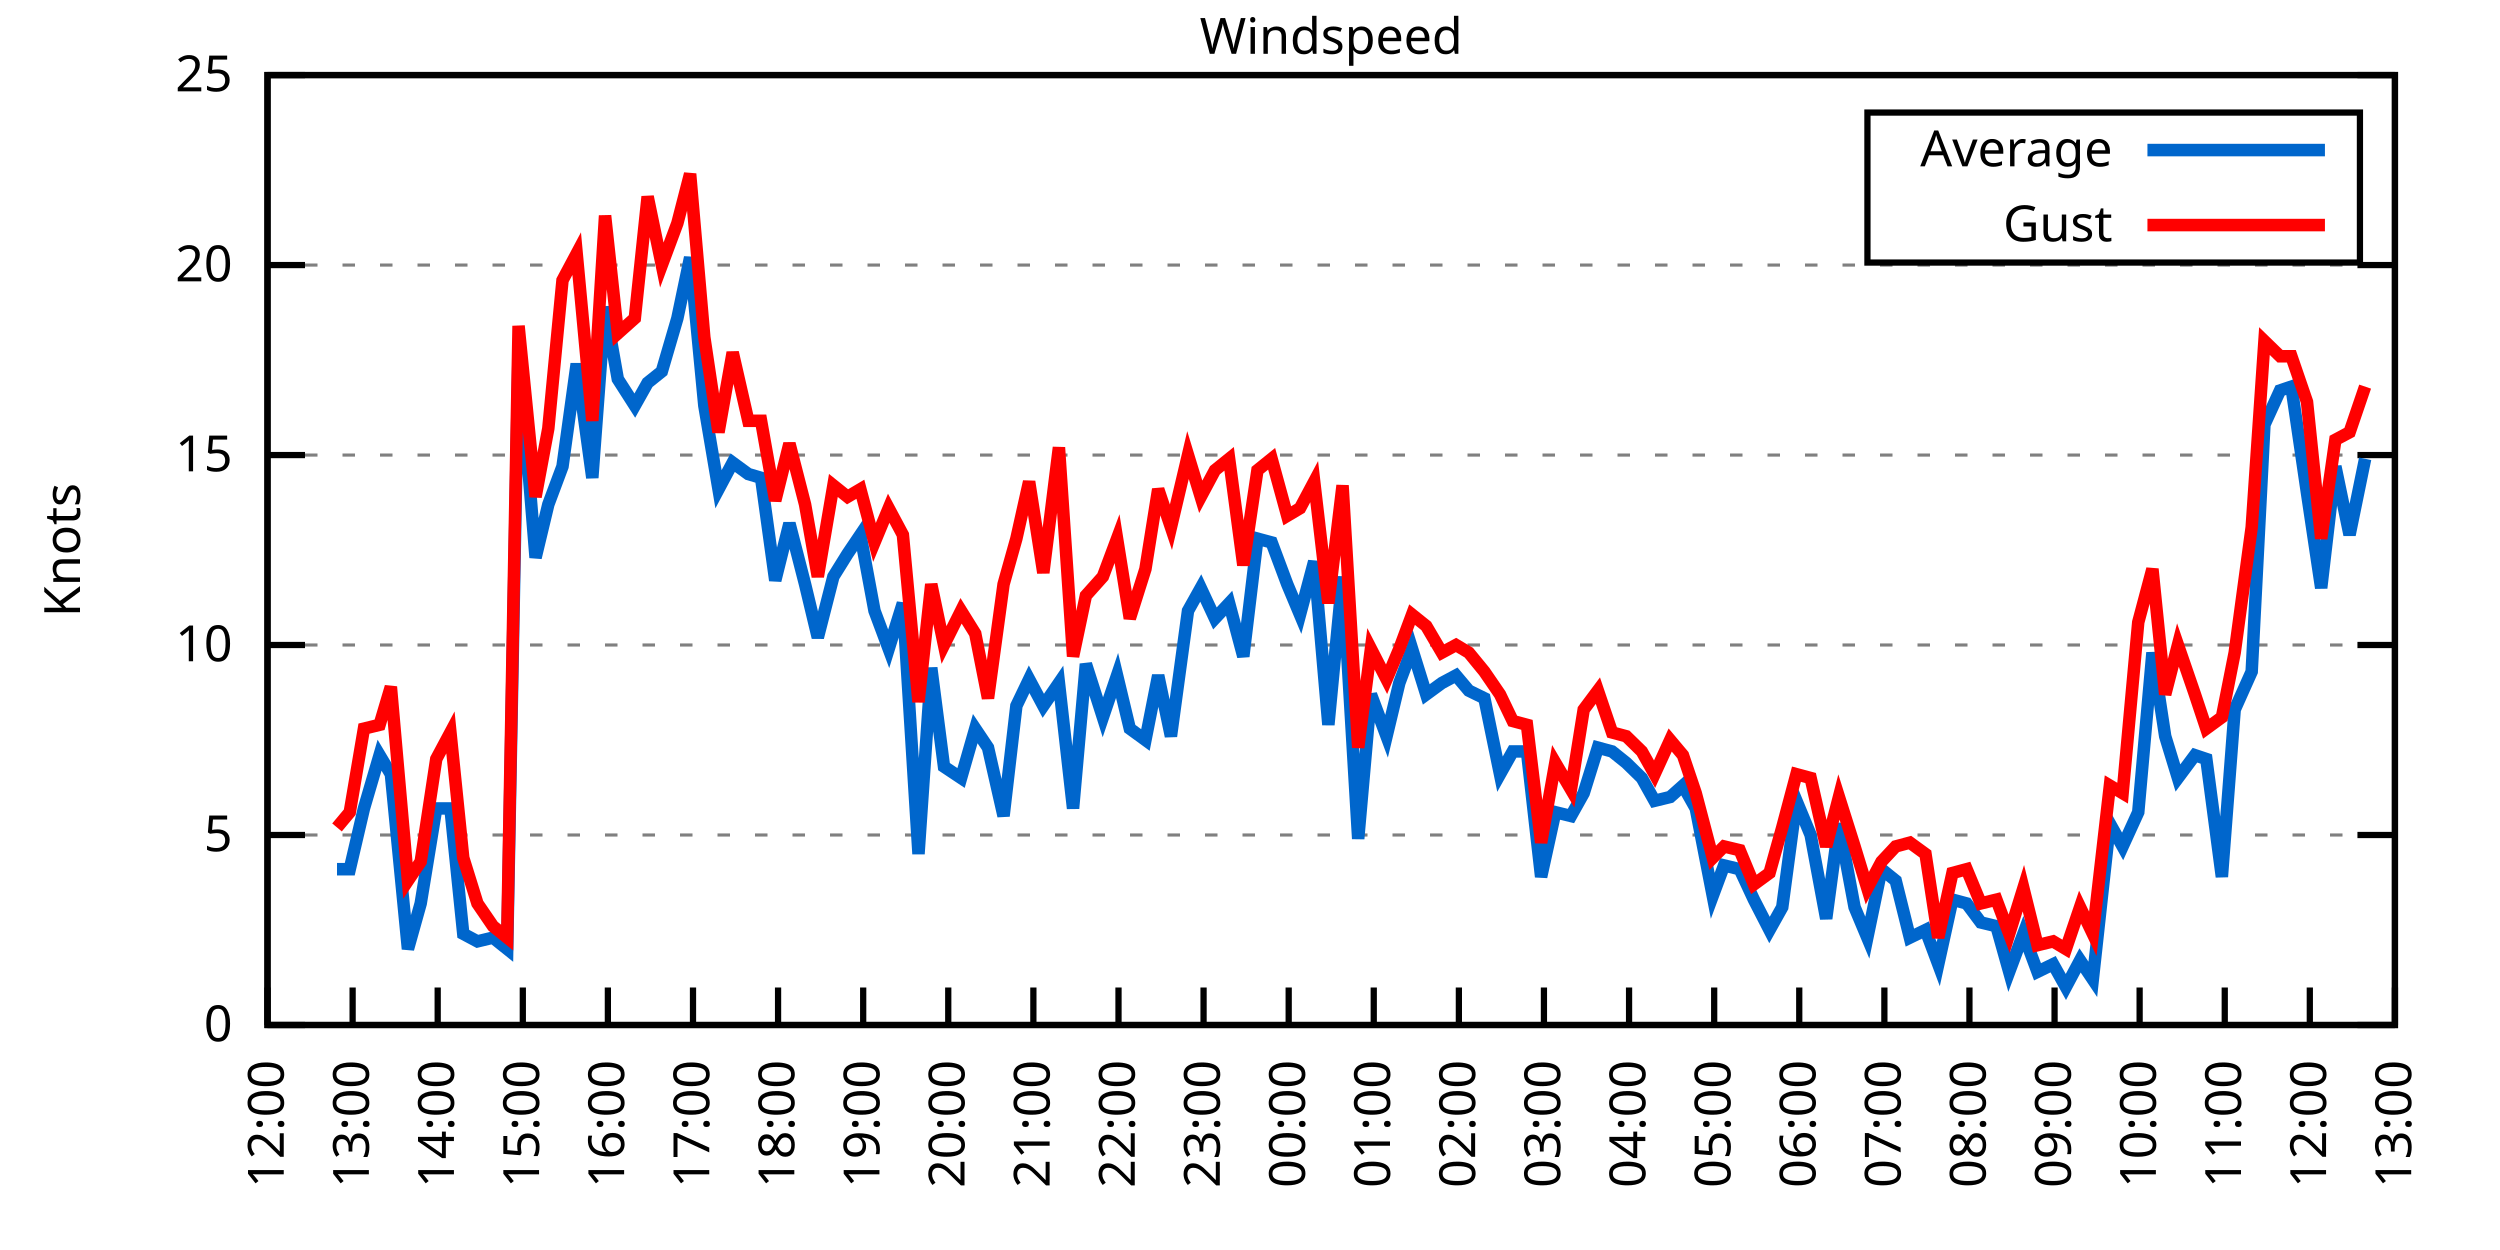
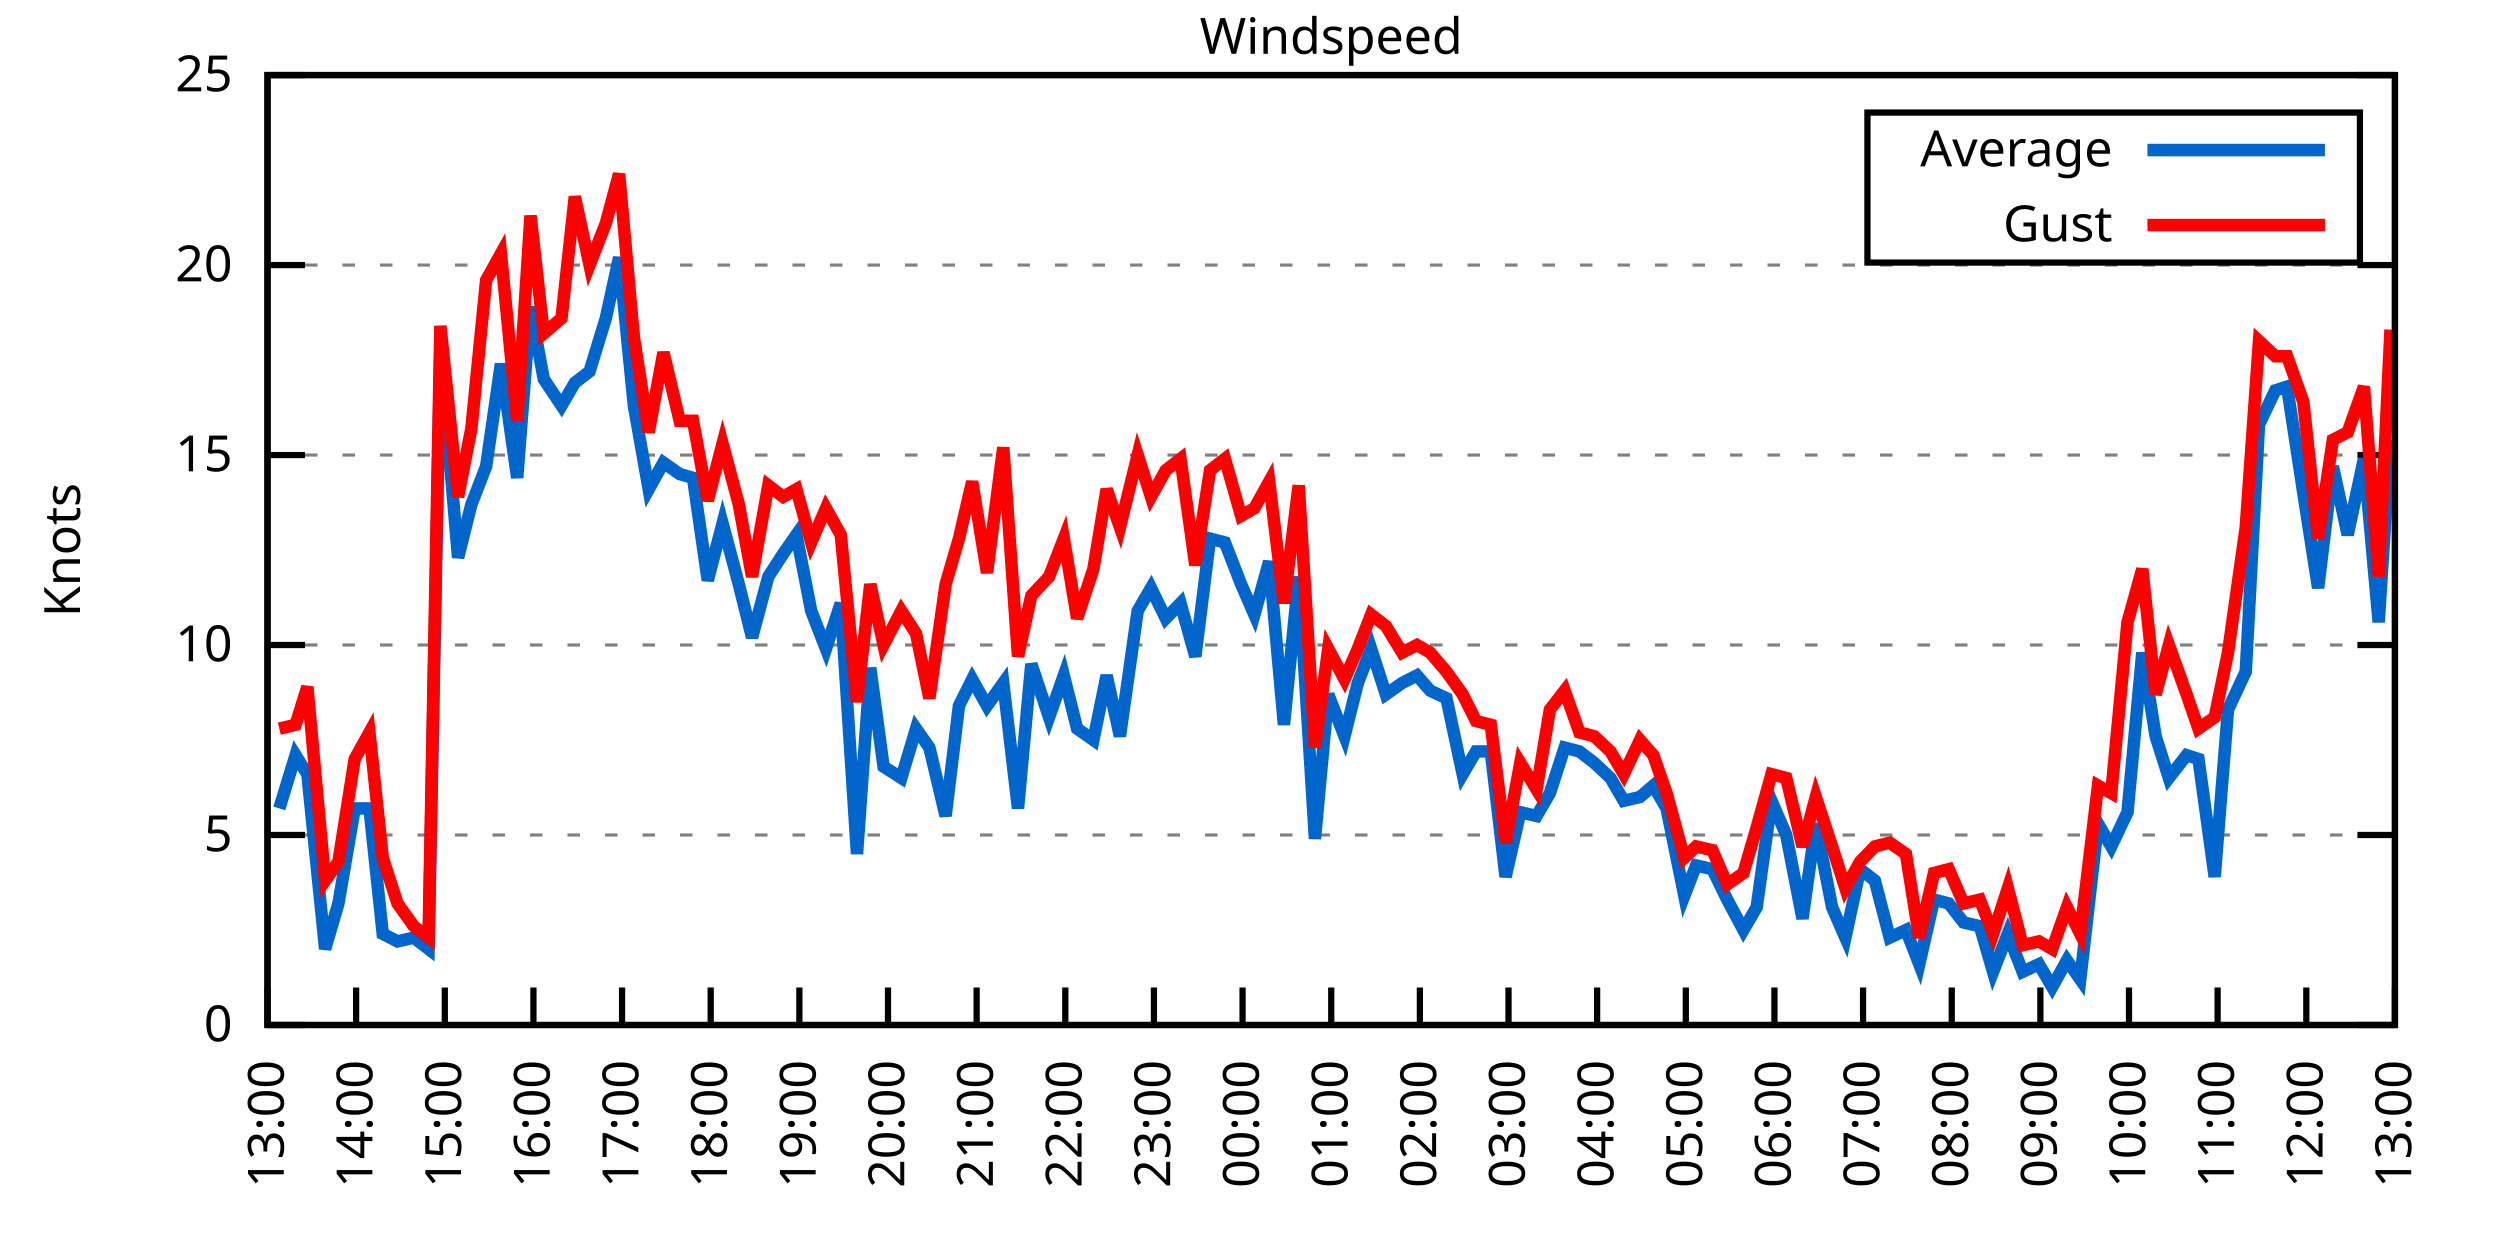
<svg xmlns="http://www.w3.org/2000/svg" xmlns:xlink="http://www.w3.org/1999/xlink" width="400" height="200" viewBox="0 0 400 200">
  <g id="gnuplot_canvas">
    <rect x="0" y="0" width="400" height="200" fill="none" />
    <defs>
      <circle id="gpDot" r="0.5" stroke-width="0.5" stroke="currentColor" />
      <path id="gpPt0" stroke-width="0.333" stroke="currentColor" d="M-1,0 h2 M0,-1 v2" />
      <path id="gpPt1" stroke-width="0.333" stroke="currentColor" d="M-1,-1 L1,1 M1,-1 L-1,1" />
      <path id="gpPt2" stroke-width="0.333" stroke="currentColor" d="M-1,0 L1,0 M0,-1 L0,1 M-1,-1 L1,1 M-1,1 L1,-1" />
      <rect id="gpPt3" stroke-width="0.333" stroke="currentColor" x="-1" y="-1" width="2" height="2" />
      <rect id="gpPt4" stroke-width="0.333" stroke="currentColor" fill="currentColor" x="-1" y="-1" width="2" height="2" />
      <circle id="gpPt5" stroke-width="0.333" stroke="currentColor" cx="0" cy="0" r="1" />
      <use xlink:href="#gpPt5" id="gpPt6" fill="currentColor" stroke="none" />
      <path id="gpPt7" stroke-width="0.333" stroke="currentColor" d="M0,-1.33 L-1.33,0.67 L1.33,0.67 z" />
      <use xlink:href="#gpPt7" id="gpPt8" fill="currentColor" stroke="none" />
      <use xlink:href="#gpPt7" id="gpPt9" stroke="currentColor" transform="rotate(180)" />
      <use xlink:href="#gpPt9" id="gpPt10" fill="currentColor" stroke="none" />
      <use xlink:href="#gpPt3" id="gpPt11" stroke="currentColor" transform="rotate(45)" />
      <use xlink:href="#gpPt11" id="gpPt12" fill="currentColor" stroke="none" />
      <path id="gpPt13" stroke-width="0.333" stroke="currentColor" d="M0,1.330 L1.265,0.411 L0.782,-1.067 L-0.782,-1.076 L-1.265,0.411 z" />
      <use xlink:href="#gpPt13" id="gpPt14" fill="currentColor" stroke="none" />
      <filter id="textbox" filterUnits="objectBoundingBox" x="0" y="0" height="1" width="1">
        <feFlood flood-color="white" flood-opacity="1" result="bgnd" />
        <feComposite in="SourceGraphic" in2="bgnd" operator="atop" />
      </filter>
      <filter id="greybox" filterUnits="objectBoundingBox" x="0" y="0" height="1" width="1">
        <feFlood flood-color="lightgrey" flood-opacity="1" result="grey" />
        <feComposite in="SourceGraphic" in2="grey" operator="atop" />
      </filter>
    </defs>
    <g fill="none" color="white" stroke="currentColor" stroke-width="1.00" stroke-linecap="butt" stroke-linejoin="miter">
</g>
    <g fill="none" color="black" stroke="currentColor" stroke-width="1.00" stroke-linecap="butt" stroke-linejoin="miter">
      <g stroke="none" shape-rendering="crispEdges">
        <polygon fill="rgb(255, 255, 255)" points="42.80,164.00 383.18,164.00 383.18,12.02 42.80,12.02 " />
      </g>
    </g>
    <g fill="none" color="black" stroke="currentColor" stroke-width="1.00" stroke-linecap="butt" stroke-linejoin="miter">
</g>
    <g fill="none" color="black" stroke="black" stroke-width="0.50" stroke-linecap="butt" stroke-linejoin="miter">
</g>
    <g fill="none" color="gray" stroke="currentColor" stroke-width="0.50" stroke-linecap="butt" stroke-linejoin="miter">
      <path stroke="gray" stroke-dasharray="2,4" class="gridline" d="M42.80,164.00 L383.19,164.00  " />
    </g>
    <g fill="none" color="gray" stroke="gray" stroke-width="1.00" stroke-linecap="butt" stroke-linejoin="miter">
</g>
    <g fill="none" color="black" stroke="currentColor" stroke-width="1.00" stroke-linecap="butt" stroke-linejoin="miter">
      <path stroke="black" d="M42.80,164.00 L48.80,164.00 M383.19,164.00 L377.19,164.00  " />
      <g transform="translate(37.20,166.60)" stroke="none" fill="black" font-family="Sans" font-size="8.00" text-anchor="end">
        <text>
          <tspan font-family="Sans"> 0</tspan>
        </text>
      </g>
    </g>
    <g fill="none" color="black" stroke="currentColor" stroke-width="1.00" stroke-linecap="butt" stroke-linejoin="miter">
</g>
    <g fill="none" color="black" stroke="black" stroke-width="0.50" stroke-linecap="butt" stroke-linejoin="miter">
</g>
    <g fill="none" color="gray" stroke="currentColor" stroke-width="0.50" stroke-linecap="butt" stroke-linejoin="miter">
      <path stroke="gray" stroke-dasharray="2,4" class="gridline" d="M42.80,133.60 L383.19,133.60  " />
    </g>
    <g fill="none" color="gray" stroke="gray" stroke-width="1.00" stroke-linecap="butt" stroke-linejoin="miter">
</g>
    <g fill="none" color="black" stroke="currentColor" stroke-width="1.00" stroke-linecap="butt" stroke-linejoin="miter">
      <path stroke="black" d="M42.80,133.60 L48.80,133.60 M383.19,133.60 L377.19,133.60  " />
      <g transform="translate(37.20,136.20)" stroke="none" fill="black" font-family="Sans" font-size="8.00" text-anchor="end">
        <text>
          <tspan font-family="Sans"> 5</tspan>
        </text>
      </g>
    </g>
    <g fill="none" color="black" stroke="currentColor" stroke-width="1.00" stroke-linecap="butt" stroke-linejoin="miter">
</g>
    <g fill="none" color="black" stroke="black" stroke-width="0.50" stroke-linecap="butt" stroke-linejoin="miter">
</g>
    <g fill="none" color="gray" stroke="currentColor" stroke-width="0.50" stroke-linecap="butt" stroke-linejoin="miter">
      <path stroke="gray" stroke-dasharray="2,4" class="gridline" d="M42.80,103.20 L383.19,103.20  " />
    </g>
    <g fill="none" color="gray" stroke="gray" stroke-width="1.00" stroke-linecap="butt" stroke-linejoin="miter">
</g>
    <g fill="none" color="black" stroke="currentColor" stroke-width="1.00" stroke-linecap="butt" stroke-linejoin="miter">
      <path stroke="black" d="M42.80,103.20 L48.80,103.20 M383.19,103.20 L377.19,103.20  " />
      <g transform="translate(37.20,105.80)" stroke="none" fill="black" font-family="Sans" font-size="8.00" text-anchor="end">
        <text>
          <tspan font-family="Sans"> 10</tspan>
        </text>
      </g>
    </g>
    <g fill="none" color="black" stroke="currentColor" stroke-width="1.00" stroke-linecap="butt" stroke-linejoin="miter">
</g>
    <g fill="none" color="black" stroke="black" stroke-width="0.50" stroke-linecap="butt" stroke-linejoin="miter">
</g>
    <g fill="none" color="gray" stroke="currentColor" stroke-width="0.50" stroke-linecap="butt" stroke-linejoin="miter">
      <path stroke="gray" stroke-dasharray="2,4" class="gridline" d="M42.80,72.81 L383.19,72.81  " />
    </g>
    <g fill="none" color="gray" stroke="gray" stroke-width="1.00" stroke-linecap="butt" stroke-linejoin="miter">
</g>
    <g fill="none" color="black" stroke="currentColor" stroke-width="1.00" stroke-linecap="butt" stroke-linejoin="miter">
      <path stroke="black" d="M42.80,72.81 L48.80,72.81 M383.19,72.81 L377.19,72.81  " />
      <g transform="translate(37.20,75.41)" stroke="none" fill="black" font-family="Sans" font-size="8.00" text-anchor="end">
        <text>
          <tspan font-family="Sans"> 15</tspan>
        </text>
      </g>
    </g>
    <g fill="none" color="black" stroke="currentColor" stroke-width="1.00" stroke-linecap="butt" stroke-linejoin="miter">
</g>
    <g fill="none" color="black" stroke="black" stroke-width="0.50" stroke-linecap="butt" stroke-linejoin="miter">
</g>
    <g fill="none" color="gray" stroke="currentColor" stroke-width="0.50" stroke-linecap="butt" stroke-linejoin="miter">
      <path stroke="gray" stroke-dasharray="2,4" class="gridline" d="M42.80,42.41 L383.19,42.41  " />
    </g>
    <g fill="none" color="gray" stroke="gray" stroke-width="1.00" stroke-linecap="butt" stroke-linejoin="miter">
</g>
    <g fill="none" color="black" stroke="currentColor" stroke-width="1.00" stroke-linecap="butt" stroke-linejoin="miter">
      <path stroke="black" d="M42.80,42.41 L48.80,42.41 M383.19,42.41 L377.19,42.41  " />
      <g transform="translate(37.20,45.01)" stroke="none" fill="black" font-family="Sans" font-size="8.00" text-anchor="end">
        <text>
          <tspan font-family="Sans"> 20</tspan>
        </text>
      </g>
    </g>
    <g fill="none" color="black" stroke="currentColor" stroke-width="1.00" stroke-linecap="butt" stroke-linejoin="miter">
</g>
    <g fill="none" color="black" stroke="black" stroke-width="0.50" stroke-linecap="butt" stroke-linejoin="miter">
</g>
    <g fill="none" color="gray" stroke="currentColor" stroke-width="0.50" stroke-linecap="butt" stroke-linejoin="miter">
      <path stroke="gray" stroke-dasharray="2,4" class="gridline" d="M42.80,12.01 L383.19,12.01  " />
    </g>
    <g fill="none" color="gray" stroke="gray" stroke-width="1.00" stroke-linecap="butt" stroke-linejoin="miter">
</g>
    <g fill="none" color="black" stroke="currentColor" stroke-width="1.00" stroke-linecap="butt" stroke-linejoin="miter">
      <path stroke="black" d="M42.80,12.01 L48.80,12.01 M383.19,12.01 L377.19,12.01  " />
      <g transform="translate(37.20,14.61)" stroke="none" fill="black" font-family="Sans" font-size="8.00" text-anchor="end">
        <text>
          <tspan font-family="Sans"> 25</tspan>
        </text>
      </g>
    </g>
    <g fill="none" color="black" stroke="currentColor" stroke-width="1.00" stroke-linecap="butt" stroke-linejoin="miter">
      <path stroke="black" d="M42.80,164.00 L42.80,158.00  " />
      <g transform="translate(45.40,169.60) rotate(270.00)" stroke="none" fill="black" font-family="Sans" font-size="8.00" text-anchor="end">
        <text>
-           <tspan font-family="Sans">12:00</tspan>
-         </text>
-       </g>
-     </g>
-     <g fill="none" color="black" stroke="currentColor" stroke-width="1.00" stroke-linecap="butt" stroke-linejoin="miter">
-       <path stroke="black" d="M56.42,164.00 L56.42,158.00  " />
-       <g transform="translate(59.02,169.60) rotate(270.00)" stroke="none" fill="black" font-family="Sans" font-size="8.00" text-anchor="end">
-         <text>
          <tspan font-family="Sans">13:00</tspan>
        </text>
      </g>
    </g>
    <g fill="none" color="black" stroke="currentColor" stroke-width="1.00" stroke-linecap="butt" stroke-linejoin="miter">
-       <path stroke="black" d="M70.03,164.00 L70.03,158.00  " />
-       <g transform="translate(72.63,169.60) rotate(270.00)" stroke="none" fill="black" font-family="Sans" font-size="8.00" text-anchor="end">
+       <path stroke="black" d="M56.98,164.00 L56.98,158.00  " />
+       <g transform="translate(59.58,169.60) rotate(270.00)" stroke="none" fill="black" font-family="Sans" font-size="8.00" text-anchor="end">
        <text>
          <tspan font-family="Sans">14:00</tspan>
        </text>
      </g>
    </g>
    <g fill="none" color="black" stroke="currentColor" stroke-width="1.00" stroke-linecap="butt" stroke-linejoin="miter">
-       <path stroke="black" d="M83.65,164.00 L83.65,158.00  " />
-       <g transform="translate(86.25,169.60) rotate(270.00)" stroke="none" fill="black" font-family="Sans" font-size="8.00" text-anchor="end">
+       <path stroke="black" d="M71.17,164.00 L71.17,158.00  " />
+       <g transform="translate(73.77,169.60) rotate(270.00)" stroke="none" fill="black" font-family="Sans" font-size="8.00" text-anchor="end">
        <text>
          <tspan font-family="Sans">15:00</tspan>
        </text>
      </g>
    </g>
    <g fill="none" color="black" stroke="currentColor" stroke-width="1.00" stroke-linecap="butt" stroke-linejoin="miter">
-       <path stroke="black" d="M97.26,164.00 L97.26,158.00  " />
-       <g transform="translate(99.86,169.60) rotate(270.00)" stroke="none" fill="black" font-family="Sans" font-size="8.00" text-anchor="end">
+       <path stroke="black" d="M85.35,164.00 L85.35,158.00  " />
+       <g transform="translate(87.95,169.60) rotate(270.00)" stroke="none" fill="black" font-family="Sans" font-size="8.00" text-anchor="end">
        <text>
          <tspan font-family="Sans">16:00</tspan>
        </text>
      </g>
    </g>
    <g fill="none" color="black" stroke="currentColor" stroke-width="1.00" stroke-linecap="butt" stroke-linejoin="miter">
-       <path stroke="black" d="M110.88,164.00 L110.88,158.00  " />
-       <g transform="translate(113.48,169.60) rotate(270.00)" stroke="none" fill="black" font-family="Sans" font-size="8.00" text-anchor="end">
+       <path stroke="black" d="M99.53,164.00 L99.53,158.00  " />
+       <g transform="translate(102.13,169.60) rotate(270.00)" stroke="none" fill="black" font-family="Sans" font-size="8.00" text-anchor="end">
        <text>
          <tspan font-family="Sans">17:00</tspan>
        </text>
      </g>
    </g>
    <g fill="none" color="black" stroke="currentColor" stroke-width="1.00" stroke-linecap="butt" stroke-linejoin="miter">
-       <path stroke="black" d="M124.49,164.00 L124.49,158.00  " />
-       <g transform="translate(127.09,169.60) rotate(270.00)" stroke="none" fill="black" font-family="Sans" font-size="8.00" text-anchor="end">
+       <path stroke="black" d="M113.71,164.00 L113.71,158.00  " />
+       <g transform="translate(116.31,169.60) rotate(270.00)" stroke="none" fill="black" font-family="Sans" font-size="8.00" text-anchor="end">
        <text>
          <tspan font-family="Sans">18:00</tspan>
        </text>
      </g>
    </g>
    <g fill="none" color="black" stroke="currentColor" stroke-width="1.00" stroke-linecap="butt" stroke-linejoin="miter">
-       <path stroke="black" d="M138.11,164.00 L138.11,158.00  " />
-       <g transform="translate(140.71,169.60) rotate(270.00)" stroke="none" fill="black" font-family="Sans" font-size="8.00" text-anchor="end">
+       <path stroke="black" d="M127.90,164.00 L127.90,158.00  " />
+       <g transform="translate(130.50,169.60) rotate(270.00)" stroke="none" fill="black" font-family="Sans" font-size="8.00" text-anchor="end">
        <text>
          <tspan font-family="Sans">19:00</tspan>
        </text>
      </g>
    </g>
    <g fill="none" color="black" stroke="currentColor" stroke-width="1.00" stroke-linecap="butt" stroke-linejoin="miter">
-       <path stroke="black" d="M151.72,164.00 L151.72,158.00  " />
-       <g transform="translate(154.32,169.60) rotate(270.00)" stroke="none" fill="black" font-family="Sans" font-size="8.00" text-anchor="end">
+       <path stroke="black" d="M142.08,164.00 L142.08,158.00  " />
+       <g transform="translate(144.68,169.60) rotate(270.00)" stroke="none" fill="black" font-family="Sans" font-size="8.00" text-anchor="end">
        <text>
          <tspan font-family="Sans">20:00</tspan>
        </text>
      </g>
    </g>
    <g fill="none" color="black" stroke="currentColor" stroke-width="1.00" stroke-linecap="butt" stroke-linejoin="miter">
-       <path stroke="black" d="M165.34,164.00 L165.34,158.00  " />
-       <g transform="translate(167.94,169.60) rotate(270.00)" stroke="none" fill="black" font-family="Sans" font-size="8.00" text-anchor="end">
+       <path stroke="black" d="M156.26,164.00 L156.26,158.00  " />
+       <g transform="translate(158.86,169.60) rotate(270.00)" stroke="none" fill="black" font-family="Sans" font-size="8.00" text-anchor="end">
        <text>
          <tspan font-family="Sans">21:00</tspan>
        </text>
      </g>
    </g>
    <g fill="none" color="black" stroke="currentColor" stroke-width="1.00" stroke-linecap="butt" stroke-linejoin="miter">
-       <path stroke="black" d="M178.96,164.00 L178.96,158.00  " />
-       <g transform="translate(181.56,169.60) rotate(270.00)" stroke="none" fill="black" font-family="Sans" font-size="8.00" text-anchor="end">
+       <path stroke="black" d="M170.45,164.00 L170.45,158.00  " />
+       <g transform="translate(173.05,169.60) rotate(270.00)" stroke="none" fill="black" font-family="Sans" font-size="8.00" text-anchor="end">
        <text>
          <tspan font-family="Sans">22:00</tspan>
        </text>
      </g>
    </g>
    <g fill="none" color="black" stroke="currentColor" stroke-width="1.00" stroke-linecap="butt" stroke-linejoin="miter">
-       <path stroke="black" d="M192.57,164.00 L192.57,158.00  " />
-       <g transform="translate(195.17,169.60) rotate(270.00)" stroke="none" fill="black" font-family="Sans" font-size="8.00" text-anchor="end">
+       <path stroke="black" d="M184.63,164.00 L184.63,158.00  " />
+       <g transform="translate(187.23,169.60) rotate(270.00)" stroke="none" fill="black" font-family="Sans" font-size="8.00" text-anchor="end">
        <text>
          <tspan font-family="Sans">23:00</tspan>
        </text>
      </g>
    </g>
    <g fill="none" color="black" stroke="currentColor" stroke-width="1.00" stroke-linecap="butt" stroke-linejoin="miter">
-       <path stroke="black" d="M206.19,164.00 L206.19,158.00  " />
-       <g transform="translate(208.79,169.60) rotate(270.00)" stroke="none" fill="black" font-family="Sans" font-size="8.00" text-anchor="end">
+       <path stroke="black" d="M198.81,164.00 L198.81,158.00  " />
+       <g transform="translate(201.41,169.60) rotate(270.00)" stroke="none" fill="black" font-family="Sans" font-size="8.00" text-anchor="end">
        <text>
          <tspan font-family="Sans">00:00</tspan>
        </text>
      </g>
    </g>
    <g fill="none" color="black" stroke="currentColor" stroke-width="1.00" stroke-linecap="butt" stroke-linejoin="miter">
-       <path stroke="black" d="M219.80,164.00 L219.80,158.00  " />
-       <g transform="translate(222.40,169.60) rotate(270.00)" stroke="none" fill="black" font-family="Sans" font-size="8.00" text-anchor="end">
+       <path stroke="black" d="M213.00,164.00 L213.00,158.00  " />
+       <g transform="translate(215.60,169.60) rotate(270.00)" stroke="none" fill="black" font-family="Sans" font-size="8.00" text-anchor="end">
        <text>
          <tspan font-family="Sans">01:00</tspan>
        </text>
      </g>
    </g>
    <g fill="none" color="black" stroke="currentColor" stroke-width="1.00" stroke-linecap="butt" stroke-linejoin="miter">
-       <path stroke="black" d="M233.42,164.00 L233.42,158.00  " />
-       <g transform="translate(236.02,169.60) rotate(270.00)" stroke="none" fill="black" font-family="Sans" font-size="8.00" text-anchor="end">
+       <path stroke="black" d="M227.18,164.00 L227.18,158.00  " />
+       <g transform="translate(229.78,169.60) rotate(270.00)" stroke="none" fill="black" font-family="Sans" font-size="8.00" text-anchor="end">
        <text>
          <tspan font-family="Sans">02:00</tspan>
        </text>
      </g>
    </g>
    <g fill="none" color="black" stroke="currentColor" stroke-width="1.00" stroke-linecap="butt" stroke-linejoin="miter">
-       <path stroke="black" d="M247.03,164.00 L247.03,158.00  " />
-       <g transform="translate(249.63,169.60) rotate(270.00)" stroke="none" fill="black" font-family="Sans" font-size="8.00" text-anchor="end">
+       <path stroke="black" d="M241.36,164.00 L241.36,158.00  " />
+       <g transform="translate(243.96,169.60) rotate(270.00)" stroke="none" fill="black" font-family="Sans" font-size="8.00" text-anchor="end">
        <text>
          <tspan font-family="Sans">03:00</tspan>
        </text>
      </g>
    </g>
    <g fill="none" color="black" stroke="currentColor" stroke-width="1.00" stroke-linecap="butt" stroke-linejoin="miter">
-       <path stroke="black" d="M260.65,164.00 L260.65,158.00  " />
-       <g transform="translate(263.25,169.60) rotate(270.00)" stroke="none" fill="black" font-family="Sans" font-size="8.00" text-anchor="end">
+       <path stroke="black" d="M255.54,164.00 L255.54,158.00  " />
+       <g transform="translate(258.14,169.60) rotate(270.00)" stroke="none" fill="black" font-family="Sans" font-size="8.00" text-anchor="end">
        <text>
          <tspan font-family="Sans">04:00</tspan>
        </text>
      </g>
    </g>
    <g fill="none" color="black" stroke="currentColor" stroke-width="1.00" stroke-linecap="butt" stroke-linejoin="miter">
-       <path stroke="black" d="M274.27,164.00 L274.27,158.00  " />
-       <g transform="translate(276.87,169.60) rotate(270.00)" stroke="none" fill="black" font-family="Sans" font-size="8.00" text-anchor="end">
+       <path stroke="black" d="M269.73,164.00 L269.73,158.00  " />
+       <g transform="translate(272.33,169.60) rotate(270.00)" stroke="none" fill="black" font-family="Sans" font-size="8.00" text-anchor="end">
        <text>
          <tspan font-family="Sans">05:00</tspan>
        </text>
      </g>
    </g>
    <g fill="none" color="black" stroke="currentColor" stroke-width="1.00" stroke-linecap="butt" stroke-linejoin="miter">
-       <path stroke="black" d="M287.88,164.00 L287.88,158.00  " />
-       <g transform="translate(290.48,169.60) rotate(270.00)" stroke="none" fill="black" font-family="Sans" font-size="8.00" text-anchor="end">
+       <path stroke="black" d="M283.91,164.00 L283.91,158.00  " />
+       <g transform="translate(286.51,169.60) rotate(270.00)" stroke="none" fill="black" font-family="Sans" font-size="8.00" text-anchor="end">
        <text>
          <tspan font-family="Sans">06:00</tspan>
        </text>
      </g>
    </g>
    <g fill="none" color="black" stroke="currentColor" stroke-width="1.00" stroke-linecap="butt" stroke-linejoin="miter">
-       <path stroke="black" d="M301.50,164.00 L301.50,158.00  " />
-       <g transform="translate(304.10,169.60) rotate(270.00)" stroke="none" fill="black" font-family="Sans" font-size="8.00" text-anchor="end">
+       <path stroke="black" d="M298.09,164.00 L298.09,158.00  " />
+       <g transform="translate(300.69,169.60) rotate(270.00)" stroke="none" fill="black" font-family="Sans" font-size="8.00" text-anchor="end">
        <text>
          <tspan font-family="Sans">07:00</tspan>
        </text>
      </g>
    </g>
    <g fill="none" color="black" stroke="currentColor" stroke-width="1.00" stroke-linecap="butt" stroke-linejoin="miter">
-       <path stroke="black" d="M315.11,164.00 L315.11,158.00  " />
-       <g transform="translate(317.71,169.60) rotate(270.00)" stroke="none" fill="black" font-family="Sans" font-size="8.00" text-anchor="end">
+       <path stroke="black" d="M312.28,164.00 L312.28,158.00  " />
+       <g transform="translate(314.88,169.60) rotate(270.00)" stroke="none" fill="black" font-family="Sans" font-size="8.00" text-anchor="end">
        <text>
          <tspan font-family="Sans">08:00</tspan>
        </text>
      </g>
    </g>
    <g fill="none" color="black" stroke="currentColor" stroke-width="1.00" stroke-linecap="butt" stroke-linejoin="miter">
-       <path stroke="black" d="M328.73,164.00 L328.73,158.00  " />
-       <g transform="translate(331.33,169.60) rotate(270.00)" stroke="none" fill="black" font-family="Sans" font-size="8.00" text-anchor="end">
+       <path stroke="black" d="M326.46,164.00 L326.46,158.00  " />
+       <g transform="translate(329.06,169.60) rotate(270.00)" stroke="none" fill="black" font-family="Sans" font-size="8.00" text-anchor="end">
        <text>
          <tspan font-family="Sans">09:00</tspan>
        </text>
      </g>
    </g>
    <g fill="none" color="black" stroke="currentColor" stroke-width="1.00" stroke-linecap="butt" stroke-linejoin="miter">
-       <path stroke="black" d="M342.34,164.00 L342.34,158.00  " />
-       <g transform="translate(344.94,169.60) rotate(270.00)" stroke="none" fill="black" font-family="Sans" font-size="8.00" text-anchor="end">
+       <path stroke="black" d="M340.64,164.00 L340.64,158.00  " />
+       <g transform="translate(343.24,169.60) rotate(270.00)" stroke="none" fill="black" font-family="Sans" font-size="8.00" text-anchor="end">
        <text>
          <tspan font-family="Sans">10:00</tspan>
        </text>
      </g>
    </g>
    <g fill="none" color="black" stroke="currentColor" stroke-width="1.00" stroke-linecap="butt" stroke-linejoin="miter">
-       <path stroke="black" d="M355.96,164.00 L355.96,158.00  " />
-       <g transform="translate(358.56,169.60) rotate(270.00)" stroke="none" fill="black" font-family="Sans" font-size="8.00" text-anchor="end">
+       <path stroke="black" d="M354.82,164.00 L354.82,158.00  " />
+       <g transform="translate(357.42,169.60) rotate(270.00)" stroke="none" fill="black" font-family="Sans" font-size="8.00" text-anchor="end">
        <text>
          <tspan font-family="Sans">11:00</tspan>
        </text>
      </g>
    </g>
    <g fill="none" color="black" stroke="currentColor" stroke-width="1.00" stroke-linecap="butt" stroke-linejoin="miter">
-       <path stroke="black" d="M369.57,164.00 L369.57,158.00  " />
-       <g transform="translate(372.17,169.60) rotate(270.00)" stroke="none" fill="black" font-family="Sans" font-size="8.00" text-anchor="end">
+       <path stroke="black" d="M369.01,164.00 L369.01,158.00  " />
+       <g transform="translate(371.61,169.60) rotate(270.00)" stroke="none" fill="black" font-family="Sans" font-size="8.00" text-anchor="end">
        <text>
          <tspan font-family="Sans">12:00</tspan>
        </text>
      </g>
    </g>
    <g fill="none" color="black" stroke="currentColor" stroke-width="1.00" stroke-linecap="butt" stroke-linejoin="miter">
      <path stroke="black" d="M383.19,164.00 L383.19,158.00  " />
      <g transform="translate(385.79,169.60) rotate(270.00)" stroke="none" fill="black" font-family="Sans" font-size="8.00" text-anchor="end">
        <text>
          <tspan font-family="Sans">13:00</tspan>
        </text>
      </g>
    </g>
    <g fill="none" color="black" stroke="currentColor" stroke-width="1.00" stroke-linecap="butt" stroke-linejoin="miter">
</g>
    <g fill="none" color="black" stroke="currentColor" stroke-width="1.00" stroke-linecap="butt" stroke-linejoin="miter">
      <path stroke="black" d="M42.80,12.01 L42.80,164.00 L383.19,164.00 L383.19,12.01 L42.80,12.01 Z  " />
    </g>
    <g fill="none" color="black" stroke="currentColor" stroke-width="1.00" stroke-linecap="butt" stroke-linejoin="miter">
</g>
    <g fill="none" color="black" stroke="currentColor" stroke-width="1.00" stroke-linecap="butt" stroke-linejoin="miter">
      <path stroke="black" d="M298.79,42.01 L298.79,18.01 L377.59,18.01 L377.59,42.01 L298.79,42.01 Z  " />
    </g>
    <g id="Windspeed_plot_1">
      <g fill="none" color="white" stroke="black" stroke-width="2.00" stroke-linecap="butt" stroke-linejoin="miter">
</g>
      <g fill="none" color="black" stroke="currentColor" stroke-width="2.00" stroke-linecap="butt" stroke-linejoin="miter">
        <g transform="translate(337.99,26.61)" stroke="none" fill="black" font-family="Sans" font-size="8.00" text-anchor="end">
          <text>
            <tspan font-family="Sans">Average</tspan>
          </text>
        </g>
      </g>
      <g fill="none" color="black" stroke="currentColor" stroke-width="2.00" stroke-linecap="butt" stroke-linejoin="miter">
-         <path stroke="rgb(  0, 102, 204)" d="M343.59,24.01 L371.99,24.01 M53.92,139.07 L55.96,139.07 L58.23,129.35 L60.73,120.83 L62.54,123.87 L65.27,151.84   L67.31,144.55 L69.80,129.35 L72.07,129.35 L74.12,149.41 L76.39,150.62 L78.88,150.02 L81.15,151.84 L82.97,55.78   L85.69,89.22 L87.73,80.71 L90.00,74.63 L92.27,58.21 L94.77,76.45 L96.81,49.10 L98.85,60.65 L101.57,64.90   L103.62,61.25 L105.89,59.43 L108.38,50.92 L110.42,41.19 L112.69,64.90 L114.96,78.28 L117.23,74.02 L119.73,75.85   L121.77,76.45 L124.04,92.87 L126.31,83.75 L128.81,93.48 L130.85,101.99 L133.34,92.26 L135.61,88.61 L137.66,85.57   L139.92,97.73 L142.19,103.81 L144.46,96.52 L146.96,136.64 L149.00,106.85 L151.04,122.66 L153.77,124.48 L156.04,116.58   L158.08,119.62 L160.57,130.56 L162.62,112.93 L164.66,108.68 L166.93,112.93 L169.43,109.28 L171.69,129.35 L173.74,106.24   L176.46,114.76 L178.73,108.07 L180.77,116.58 L183.27,118.40 L185.31,108.07 L187.35,117.80 L190.08,97.73 L192.12,94.08   L194.39,98.95 L196.66,96.52 L198.93,105.03 L201.19,86.18 L203.46,86.79 L205.96,93.48 L208.00,98.34 L210.27,89.83   L212.54,115.97 L214.81,92.26 L217.31,134.21 L219.35,111.11 L221.85,117.80 L223.89,109.28 L225.93,103.81 L228.20,111.11   L230.70,109.28 L232.96,108.07 L235.01,110.50 L237.50,111.72 L240.00,123.87 L242.04,120.23 L244.31,120.23 L246.58,140.29   L248.85,129.95 L251.35,130.56 L253.39,126.91 L255.66,119.62 L257.93,120.23 L260.20,122.05 L262.69,124.48 L264.73,128.13   L267.23,127.52 L269.27,125.70 L271.32,129.35 L274.04,143.33 L275.85,138.47 L278.35,139.07 L280.62,143.94 L283.12,148.80   L285.16,145.15 L287.43,128.13 L289.70,133.60 L292.19,146.98 L294.23,131.78 L296.73,145.15 L298.77,150.02 L301.04,139.07   L303.31,140.90 L305.58,150.02 L308.08,148.80 L310.12,154.27 L312.39,143.94 L314.66,144.55 L316.93,147.59 L319.42,148.19   L321.47,155.49 L323.74,149.41 L326.00,155.49 L328.50,154.27 L330.54,157.92 L332.81,153.66 L334.85,156.70 L337.58,131.78   L339.62,135.43 L342.12,129.95 L344.39,104.42 L346.43,117.80 L348.47,124.48 L351.19,120.83 L353.01,121.44 L355.50,140.29   L357.55,113.54 L360.27,107.46 L362.31,67.94 L364.81,62.47 L366.62,61.86 L369.12,78.89 L371.39,94.08 L373.66,74.63   L375.93,85.57 L378.42,73.41  " />
+         <path stroke="rgb(  0, 102, 204)" d="M343.59,24.01 L371.99,24.01 M44.69,129.35 L47.29,120.83 L49.18,123.87 L52.02,151.84 L54.15,144.55 L56.75,129.35   L59.11,129.35 L61.24,149.41 L63.60,150.62 L66.20,150.02 L68.57,151.84 L70.46,55.78 L73.29,89.22 L75.42,80.71   L77.78,74.63 L80.15,58.21 L82.75,76.45 L84.88,49.10 L87.00,60.65 L89.84,64.90 L91.97,61.25 L94.33,59.43   L96.93,50.92 L99.06,41.19 L101.42,64.90 L103.79,78.28 L106.15,74.02 L108.75,75.85 L110.88,76.45 L113.24,92.87   L115.61,83.75 L118.21,93.48 L120.33,101.99 L122.93,92.26 L125.30,88.61 L127.42,85.57 L129.79,97.73 L132.15,103.81   L134.52,96.52 L137.12,136.64 L139.24,106.85 L141.37,122.66 L144.21,124.48 L146.57,116.58 L148.70,119.62 L151.30,130.56   L153.43,112.93 L155.55,108.68 L157.92,112.93 L160.52,109.28 L162.88,129.35 L165.01,106.24 L167.85,114.76 L170.21,108.07   L172.34,116.58 L174.94,118.40 L177.06,108.07 L179.19,117.80 L182.03,97.73 L184.16,94.08 L186.52,98.95 L188.88,96.52   L191.25,105.03 L193.61,86.18 L195.98,86.79 L198.58,93.48 L200.70,98.34 L203.07,89.83 L205.43,115.97 L207.79,92.26   L210.39,134.21 L212.52,111.11 L215.12,117.80 L217.25,109.28 L219.38,103.81 L221.74,111.11 L224.34,109.28 L226.71,108.07   L228.83,110.50 L231.43,111.72 L234.03,123.87 L236.16,120.23 L238.52,120.23 L240.89,140.29 L243.25,129.95 L245.85,130.56   L247.98,126.91 L250.34,119.62 L252.71,120.23 L255.07,122.05 L257.67,124.48 L259.80,128.13 L262.40,127.52 L264.53,125.70   L266.65,129.35 L269.49,143.33 L271.38,138.47 L273.98,139.07 L276.35,143.94 L278.95,148.80 L281.07,145.15 L283.44,128.13   L285.80,133.60 L288.40,146.98 L290.53,131.78 L293.13,145.15 L295.26,150.02 L297.62,139.07 L299.98,140.90 L302.35,150.02   L304.95,148.80 L307.08,154.27 L309.44,143.94 L311.80,144.55 L314.17,147.59 L316.77,148.19 L318.89,155.49 L321.26,149.41   L323.62,155.49 L326.22,154.27 L328.35,157.92 L330.71,153.66 L332.84,156.70 L335.68,131.78 L337.80,135.43 L340.40,129.95   L342.77,104.42 L344.90,117.80 L347.02,124.48 L349.86,120.83 L351.75,121.44 L354.35,140.29 L356.48,113.54 L359.32,107.46   L361.44,67.94 L364.04,62.47 L365.93,61.86 L368.53,78.89 L370.90,94.08 L373.26,74.63 L375.63,85.57 L378.23,73.41   L380.59,99.56 L382.48,70.37  " />
      </g>
    </g>
    <g id="Windspeed_plot_2">
      <g fill="none" color="black" stroke="currentColor" stroke-width="2.00" stroke-linecap="butt" stroke-linejoin="miter">
        <g transform="translate(337.99,38.61)" stroke="none" fill="black" font-family="Sans" font-size="8.00" text-anchor="end">
          <text>
            <tspan font-family="Sans">Gust</tspan>
          </text>
        </g>
      </g>
      <g fill="none" color="black" stroke="currentColor" stroke-width="2.00" stroke-linecap="butt" stroke-linejoin="miter">
-         <path stroke="rgb(255,   0,   0)" d="M343.59,36.01 L371.99,36.01 M53.92,132.39 L55.96,129.95 L58.23,116.58 L60.73,115.97 L62.54,109.89 L65.27,140.90   L67.31,137.86 L69.80,121.44 L72.07,117.19 L74.12,137.25 L76.39,144.55 L78.88,148.19 L81.15,150.02 L82.97,52.14   L85.69,79.49 L87.73,68.55 L90.00,44.84 L92.27,40.58 L94.77,67.33 L96.81,34.50 L98.85,53.35 L101.57,50.92   L103.62,31.46 L105.89,42.41 L108.38,35.72 L110.42,27.82 L112.69,53.96 L114.96,69.16 L117.23,56.39 L119.73,67.33   L121.77,67.33 L124.04,80.10 L126.31,70.98 L128.81,80.71 L130.85,92.26 L133.34,77.67 L135.61,79.49 L137.66,78.28   L139.92,86.79 L142.19,81.32 L144.46,85.57 L146.96,112.32 L149.00,93.48 L151.04,103.20 L153.77,97.73 L156.04,101.38   L158.08,111.72 L160.57,93.48 L162.62,86.18 L164.66,77.06 L166.93,91.65 L169.43,71.59 L171.69,105.03 L173.74,95.30   L176.46,92.26 L178.73,86.18 L180.77,98.95 L183.27,91.04 L185.31,78.28 L187.35,84.36 L190.08,72.81 L192.12,79.49   L194.39,75.24 L196.66,73.41 L198.93,90.44 L201.19,75.24 L203.46,73.41 L205.96,82.53 L208.00,81.32 L210.27,77.06   L212.54,96.52 L214.81,77.67 L217.31,119.62 L219.35,103.81 L221.85,108.68 L223.89,103.81 L225.93,98.34 L228.20,100.16   L230.70,104.42 L232.96,103.20 L235.01,104.42 L237.50,107.46 L240.00,111.11 L242.04,115.36 L244.31,115.97 L246.58,134.82   L248.85,122.05 L251.35,126.31 L253.39,113.54 L255.66,110.50 L257.93,117.19 L260.20,117.80 L262.69,120.23 L264.73,123.87   L267.23,118.40 L269.27,120.83 L271.32,126.91 L274.04,137.25 L275.85,135.43 L278.35,136.03 L280.62,141.51 L283.12,139.68   L285.16,132.39 L287.43,123.87 L289.70,124.48 L292.19,135.43 L294.23,127.52 L296.73,135.43 L298.77,142.11 L301.04,137.86   L303.31,135.43 L305.58,134.82 L308.08,136.64 L310.12,150.02 L312.39,139.68 L314.66,139.07 L316.93,144.55 L319.42,143.94   L321.47,149.41 L323.74,142.11 L326.00,151.23 L328.50,150.62 L330.54,151.84 L332.81,145.15 L334.85,149.41 L337.58,125.70   L339.62,126.91 L342.12,99.56 L344.39,91.04 L346.43,111.11 L348.47,103.20 L351.19,111.11 L353.01,116.58 L355.50,114.76   L357.55,104.42 L360.27,84.36 L362.31,54.57 L364.81,57.00 L366.62,57.00 L369.12,64.29 L371.39,86.18 L373.66,70.37   L375.93,69.16 L378.42,61.86  " />
+         <path stroke="rgb(255,   0,   0)" d="M343.59,36.01 L371.99,36.01 M44.69,116.58 L47.29,115.97 L49.18,109.89 L52.02,140.90 L54.15,137.86 L56.75,121.44   L59.11,117.19 L61.24,137.25 L63.60,144.55 L66.20,148.19 L68.57,150.02 L70.46,52.14 L73.29,79.49 L75.42,68.55   L77.78,44.84 L80.15,40.58 L82.75,67.33 L84.88,34.50 L87.00,53.35 L89.84,50.92 L91.97,31.46 L94.33,42.41   L96.93,35.72 L99.06,27.82 L101.42,53.96 L103.79,69.16 L106.15,56.39 L108.75,67.33 L110.88,67.33 L113.24,80.10   L115.61,70.98 L118.21,80.71 L120.33,92.26 L122.93,77.67 L125.30,79.49 L127.42,78.28 L129.79,86.79 L132.15,81.32   L134.52,85.57 L137.12,112.32 L139.24,93.48 L141.37,103.20 L144.21,97.73 L146.57,101.38 L148.70,111.72 L151.30,93.48   L153.43,86.18 L155.55,77.06 L157.92,91.65 L160.52,71.59 L162.88,105.03 L165.01,95.30 L167.85,92.26 L170.21,86.18   L172.34,98.95 L174.94,91.04 L177.06,78.28 L179.19,84.36 L182.03,72.81 L184.16,79.49 L186.52,75.24 L188.88,73.41   L191.25,90.44 L193.61,75.24 L195.98,73.41 L198.58,82.53 L200.70,81.32 L203.07,77.06 L205.43,96.52 L207.79,77.67   L210.39,119.62 L212.52,103.81 L215.12,108.68 L217.25,103.81 L219.38,98.34 L221.74,100.16 L224.34,104.42 L226.71,103.20   L228.83,104.42 L231.43,107.46 L234.03,111.11 L236.16,115.36 L238.52,115.97 L240.89,134.82 L243.25,122.05 L245.85,126.31   L247.98,113.54 L250.34,110.50 L252.71,117.19 L255.07,117.80 L257.67,120.23 L259.80,123.87 L262.40,118.40 L264.53,120.83   L266.65,126.91 L269.49,137.25 L271.38,135.43 L273.98,136.03 L276.35,141.51 L278.95,139.68 L281.07,132.39 L283.44,123.87   L285.80,124.48 L288.40,135.43 L290.53,127.52 L293.13,135.43 L295.26,142.11 L297.62,137.86 L299.98,135.43 L302.35,134.82   L304.95,136.64 L307.08,150.02 L309.44,139.68 L311.80,139.07 L314.17,144.55 L316.77,143.94 L318.89,149.41 L321.26,142.11   L323.62,151.23 L326.22,150.62 L328.35,151.84 L330.71,145.15 L332.84,149.41 L335.68,125.70 L337.80,126.91 L340.40,99.56   L342.77,91.04 L344.90,111.11 L347.02,103.20 L349.86,111.11 L351.75,116.58 L354.35,114.76 L356.48,104.42 L359.32,84.36   L361.44,54.57 L364.04,57.00 L365.93,57.00 L368.53,64.29 L370.90,86.18 L373.26,70.37 L375.63,69.16 L378.23,61.86   L380.59,92.26 L382.48,52.74  " />
      </g>
    </g>
    <g fill="none" color="black" stroke="currentColor" stroke-width="2.00" stroke-linecap="butt" stroke-linejoin="miter">
</g>
    <g fill="none" color="black" stroke="black" stroke-width="1.00" stroke-linecap="butt" stroke-linejoin="miter">
</g>
    <g fill="none" color="black" stroke="currentColor" stroke-width="1.00" stroke-linecap="butt" stroke-linejoin="miter">
      <path stroke="black" d="M42.80,12.01 L42.80,164.00 L383.19,164.00 L383.19,12.01 L42.80,12.01 Z  " />
      <g transform="translate(12.80,88.01) rotate(270.00)" stroke="none" fill="black" font-family="Sans" font-size="8.00" text-anchor="middle">
        <text>
          <tspan font-family="Sans">Knots</tspan>
        </text>
      </g>
    </g>
    <g fill="none" color="black" stroke="currentColor" stroke-width="1.00" stroke-linecap="butt" stroke-linejoin="miter">
</g>
    <g fill="none" color="black" stroke="currentColor" stroke-width="1.00" stroke-linecap="butt" stroke-linejoin="miter">
      <g transform="translate(212.99,8.61)" stroke="none" fill="black" font-family="Sans" font-size="8.00" text-anchor="middle">
        <text>
          <tspan font-family="Sans">Windspeed</tspan>
        </text>
      </g>
    </g>
    <g fill="none" color="black" stroke="currentColor" stroke-width="1.00" stroke-linecap="butt" stroke-linejoin="miter">
</g>
  </g>
</svg>
